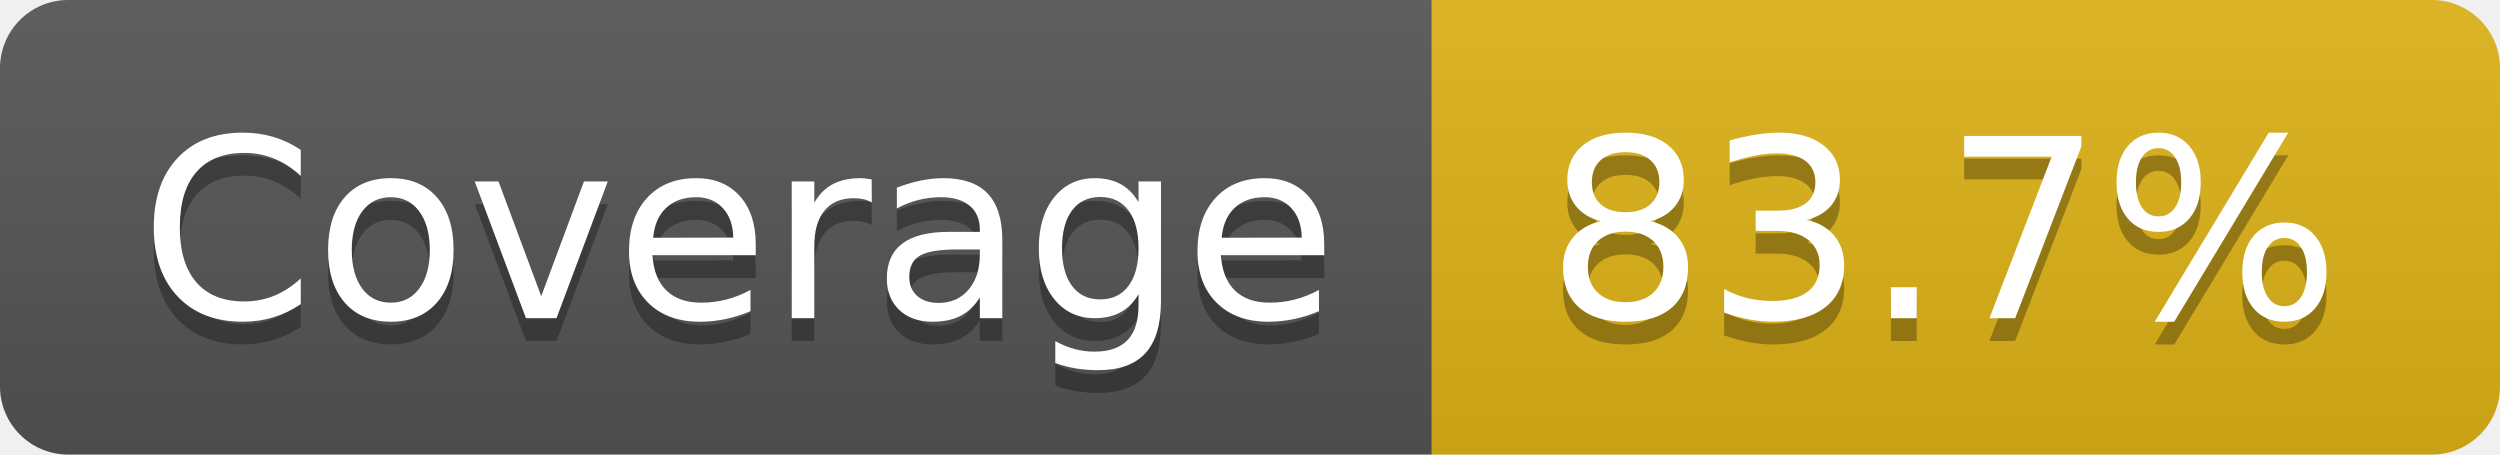
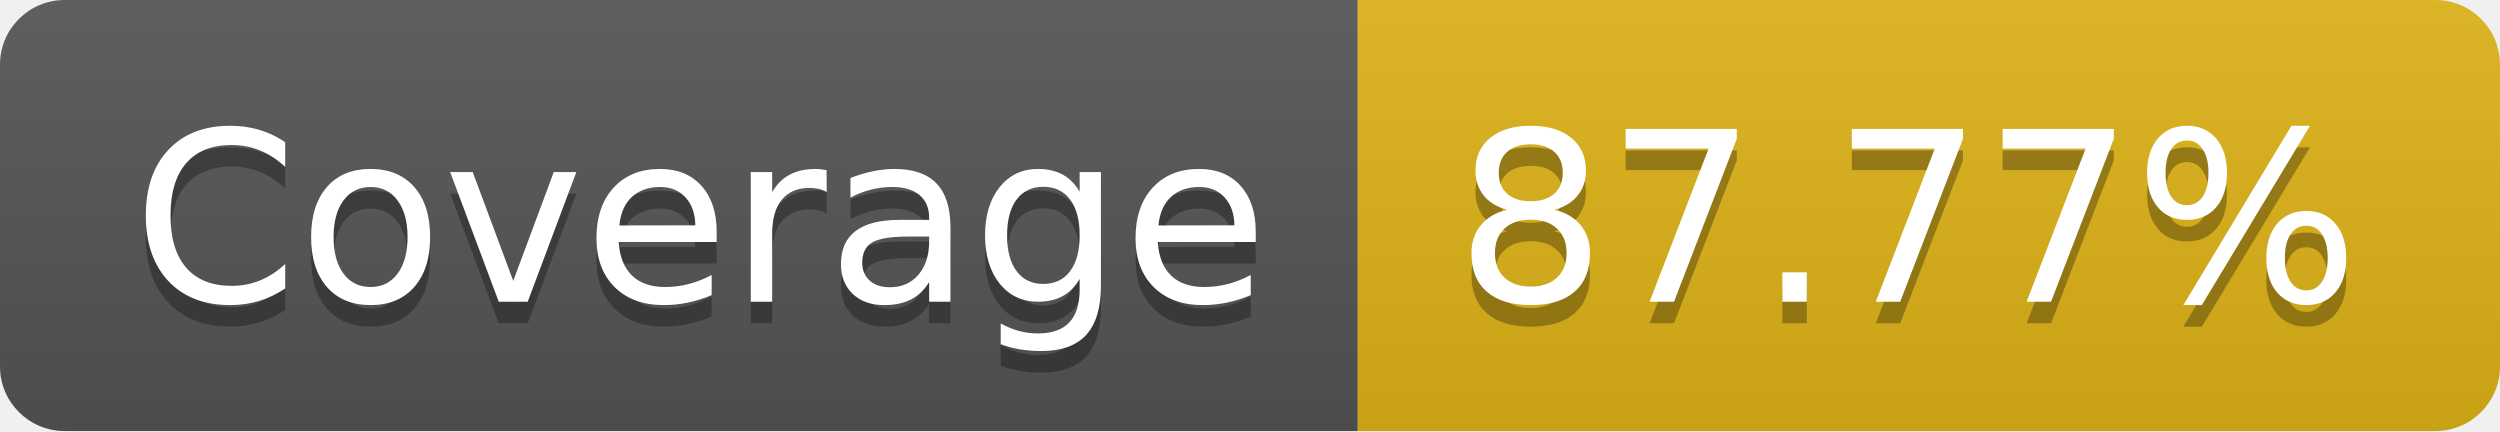
- <svg xmlns="http://www.w3.org/2000/svg" width="110" height="20" role="img" aria-label="Coverage: 83.7%">
+ <svg xmlns="http://www.w3.org/2000/svg" width="116" height="20" role="img" aria-label="Coverage: 87.77%">
  <linearGradient id="s" x2="0" y2="100%">
    <stop offset="0" stop-color="#bbb" stop-opacity=".1" />
    <stop offset="1" stop-opacity=".1" />
  </linearGradient>
  <clipPath id="r">
-     <rect width="110" height="20" rx="3" fill="#fff" />
+     <rect width="116" height="20" rx="3" fill="#fff" />
  </clipPath>
  <g clip-path="url(#r)">
    <rect width="63" height="20" fill="#555" />
-     <rect x="63" width="47" height="20" fill="#dfb317" />
-     <rect width="110" height="20" fill="url(#s)" />
+     <rect x="63" width="53" height="20" fill="#dfb317" />
+     <rect width="116" height="20" fill="url(#s)" />
  </g>
  <g fill="#fff" text-anchor="middle" font-family="Verdana,Geneva,DejaVu Sans,sans-serif" text-rendering="geometricPrecision" font-size="110">
    <text aria-hidden="true" x="325" y="150" fill="#010101" fill-opacity=".3" transform="scale(.1)" textLength="530">Coverage</text>
    <text x="325" y="140" transform="scale(.1)" fill="#fff" textLength="530">Coverage</text>
-     <text aria-hidden="true" x="855" y="150" fill="#010101" fill-opacity=".3" transform="scale(.1)" textLength="370">83.7%</text>
-     <text x="855" y="140" transform="scale(.1)" fill="#fff" textLength="370">83.7%</text>
+     <text aria-hidden="true" x="885" y="150" fill="#010101" fill-opacity=".3" transform="scale(.1)" textLength="430">87.77%</text>
+     <text x="885" y="140" transform="scale(.1)" fill="#fff" textLength="430">87.77%</text>
  </g>
</svg>
